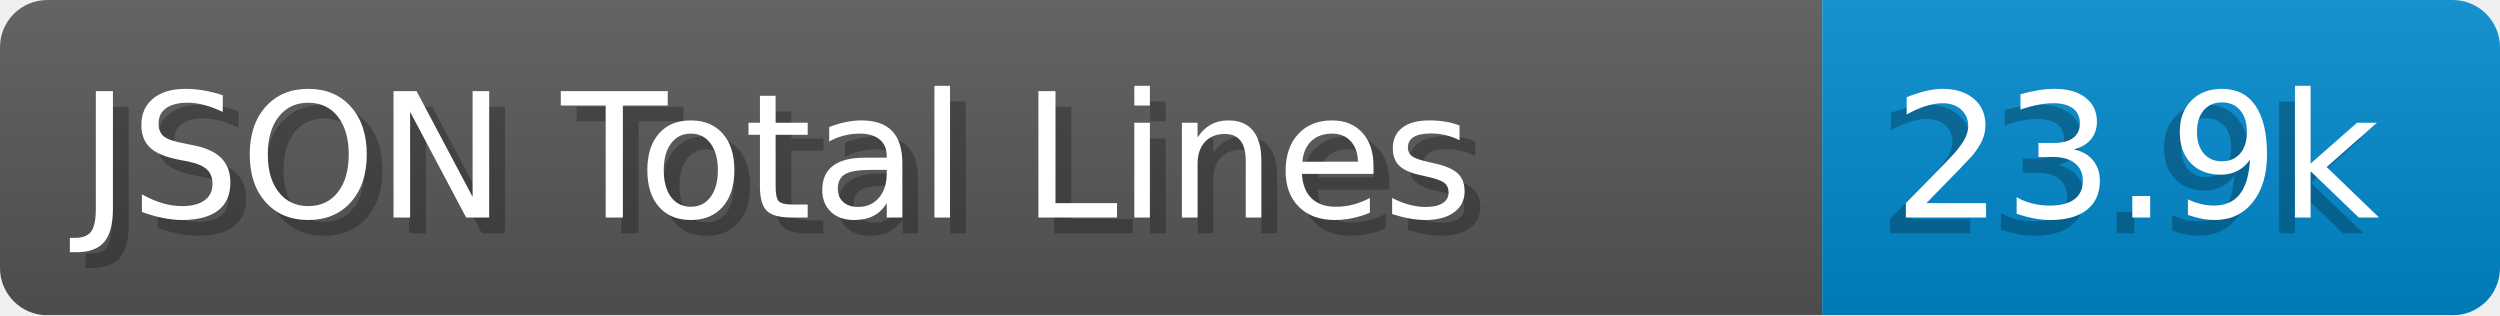
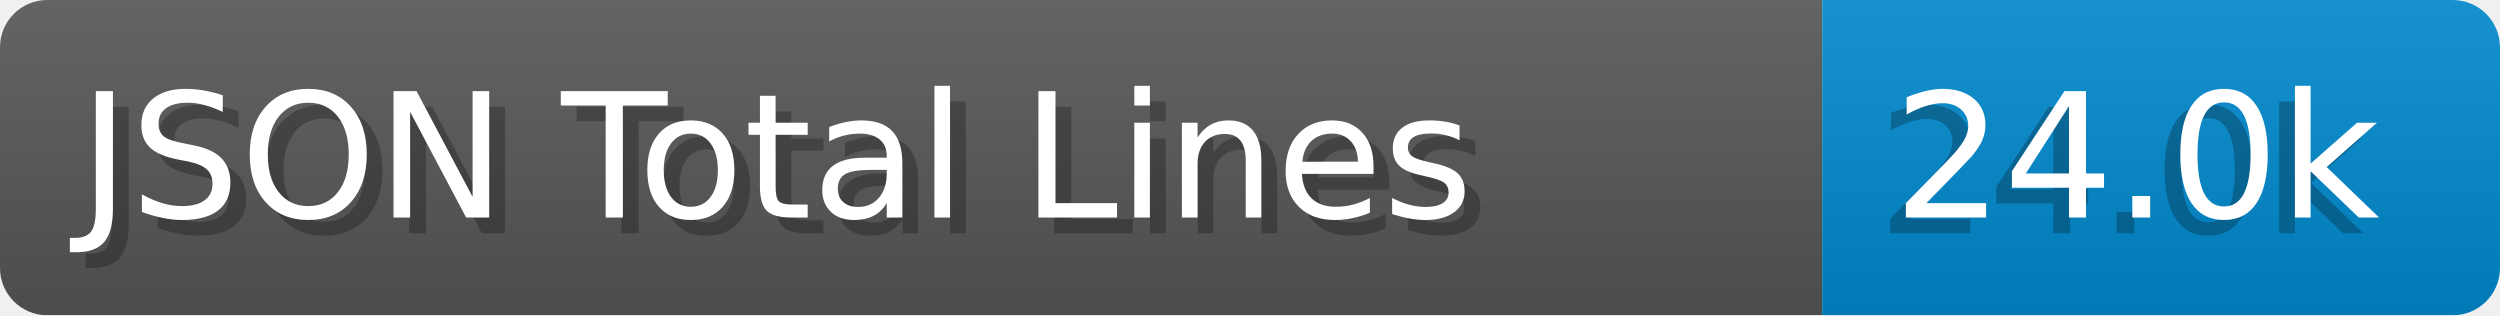
- <svg xmlns="http://www.w3.org/2000/svg" width="158.6" height="20" viewBox="0 0 1586.0 200" role="img" aria-label="JSON Total Lines: 23.9k">
+ <svg xmlns="http://www.w3.org/2000/svg" width="158.6" height="20" viewBox="0 0 1586.0 200" role="img" aria-label="JSON Total Lines: 24.0k">
  <linearGradient id="a" x2="0" y2="100%">
    <stop offset="0" stop-opacity=".1" stop-color="#EEE" />
    <stop offset="1" stop-opacity=".1" />
  </linearGradient>
  <mask id="m">
    <rect width="1586.0" height="200" rx="30" fill="#FFF" />
  </mask>
  <g mask="url(#m)">
    <rect width="1156.0" height="200" fill="#555" />
    <rect width="430.0" height="200" fill="#08C" x="1156.0" />
    <rect width="1586.0" height="200" fill="url(#a)" />
  </g>
  <g aria-hidden="true" fill="#fff" text-anchor="start" font-family="Verdana,DejaVu Sans,sans-serif" font-size="110">
    <text x="60" y="148" textLength="1056.0" fill="#000" opacity="0.25">JSON Total Lines</text>
    <text x="50" y="138" textLength="1056.0">JSON Total Lines</text>
-     <text x="1191.0" y="148" textLength="330.0" fill="#000" opacity="0.25">23.9k</text>
-     <text x="1201.0" y="138" textLength="330.0">23.9k</text>
+     <text x="1191.0" y="148" textLength="330.0" fill="#000" opacity="0.25">24.0k</text>
+     <text x="1201.0" y="138" textLength="330.0">24.0k</text>
  </g>
</svg>
